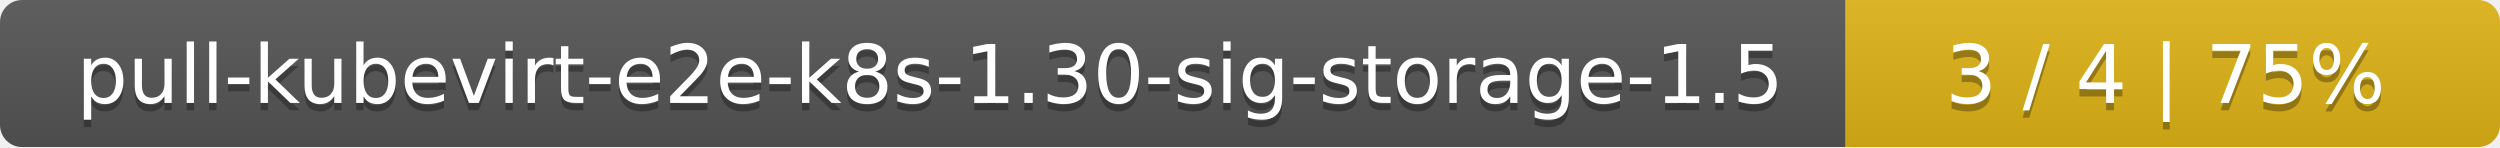
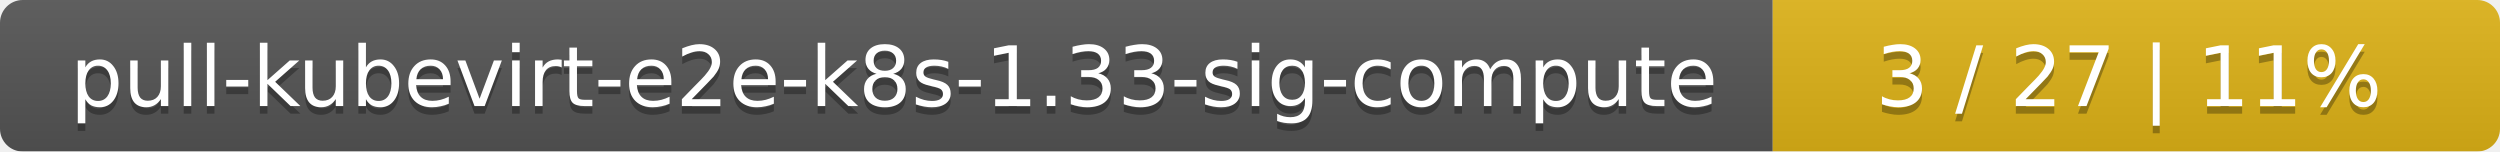
- <svg xmlns="http://www.w3.org/2000/svg" width="340" height="20">
+ <svg xmlns="http://www.w3.org/2000/svg" width="330" height="20">
  <linearGradient id="smooth" x2="0" y2="100%">
    <stop offset="0" stop-color="#bbb" stop-opacity=".1" />
    <stop offset="1" stop-opacity=".1" />
  </linearGradient>
  <mask id="round">
-     <rect width="340" height="20" rx="3" fill="#fff" />
+     <rect width="330" height="20" rx="3" fill="#fff" />
  </mask>
  <g mask="url(#round)">
-     <rect width="251" height="20" fill="#555" />
-     <rect x="251" width="89" height="20" fill="#dfb317" />
-     <rect width="340" height="20" fill="url(#smooth)" />
+     <rect width="234" height="20" fill="#555" />
+     <rect x="234" width="96" height="20" fill="#dfb317" />
+     <rect width="330" height="20" fill="url(#smooth)" />
  </g>
  <g fill="#fff" text-anchor="middle" font-family="DejaVu Sans,Verdana,Geneva,sans-serif" font-size="11">
-     <text x="126.5" y="15" fill="#010101" fill-opacity=".3">pull-kubevirt-e2e-k8s-1.30-sig-storage-1.5</text>
-     <text x="126.5" y="14">pull-kubevirt-e2e-k8s-1.30-sig-storage-1.5</text>
-     <text x="294.5" y="15" fill="#010101" fill-opacity=".3">3 / 4    |    75%</text>
-     <text x="294.5" y="14">3 / 4    |    75%</text>
+     <text x="118" y="15" fill="#010101" fill-opacity=".3">pull-kubevirt-e2e-k8s-1.33-sig-compute</text>
+     <text x="118" y="14">pull-kubevirt-e2e-k8s-1.33-sig-compute</text>
+     <text x="281" y="15" fill="#010101" fill-opacity=".3">3 / 27    |    11%</text>
+     <text x="281" y="14">3 / 27    |    11%</text>
  </g>
</svg>
